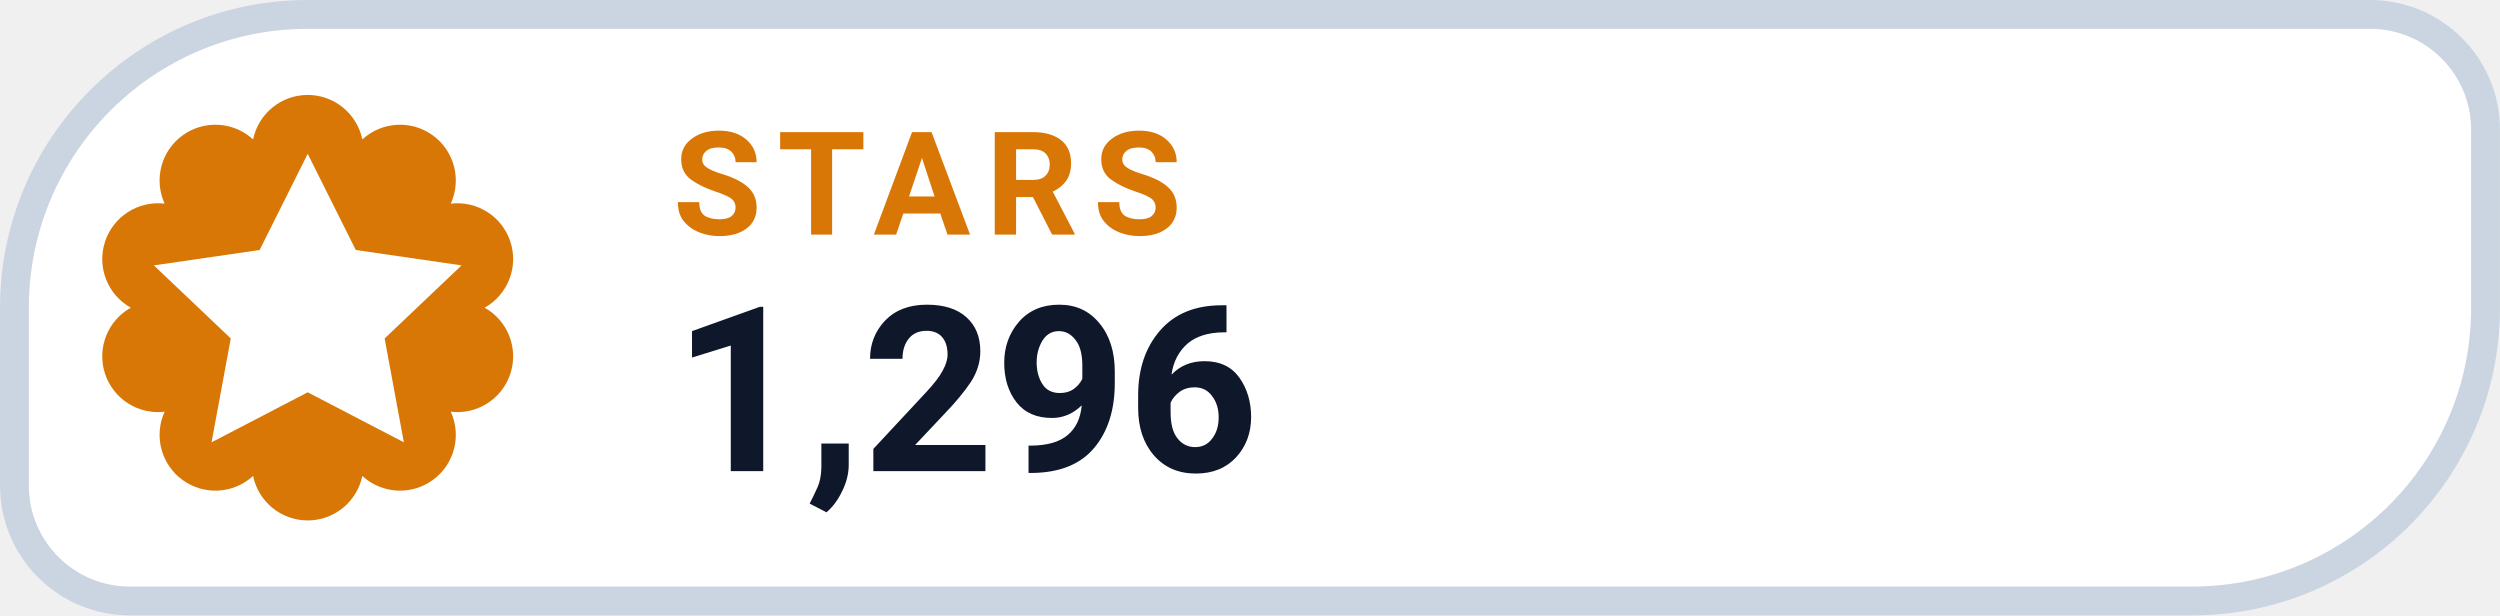
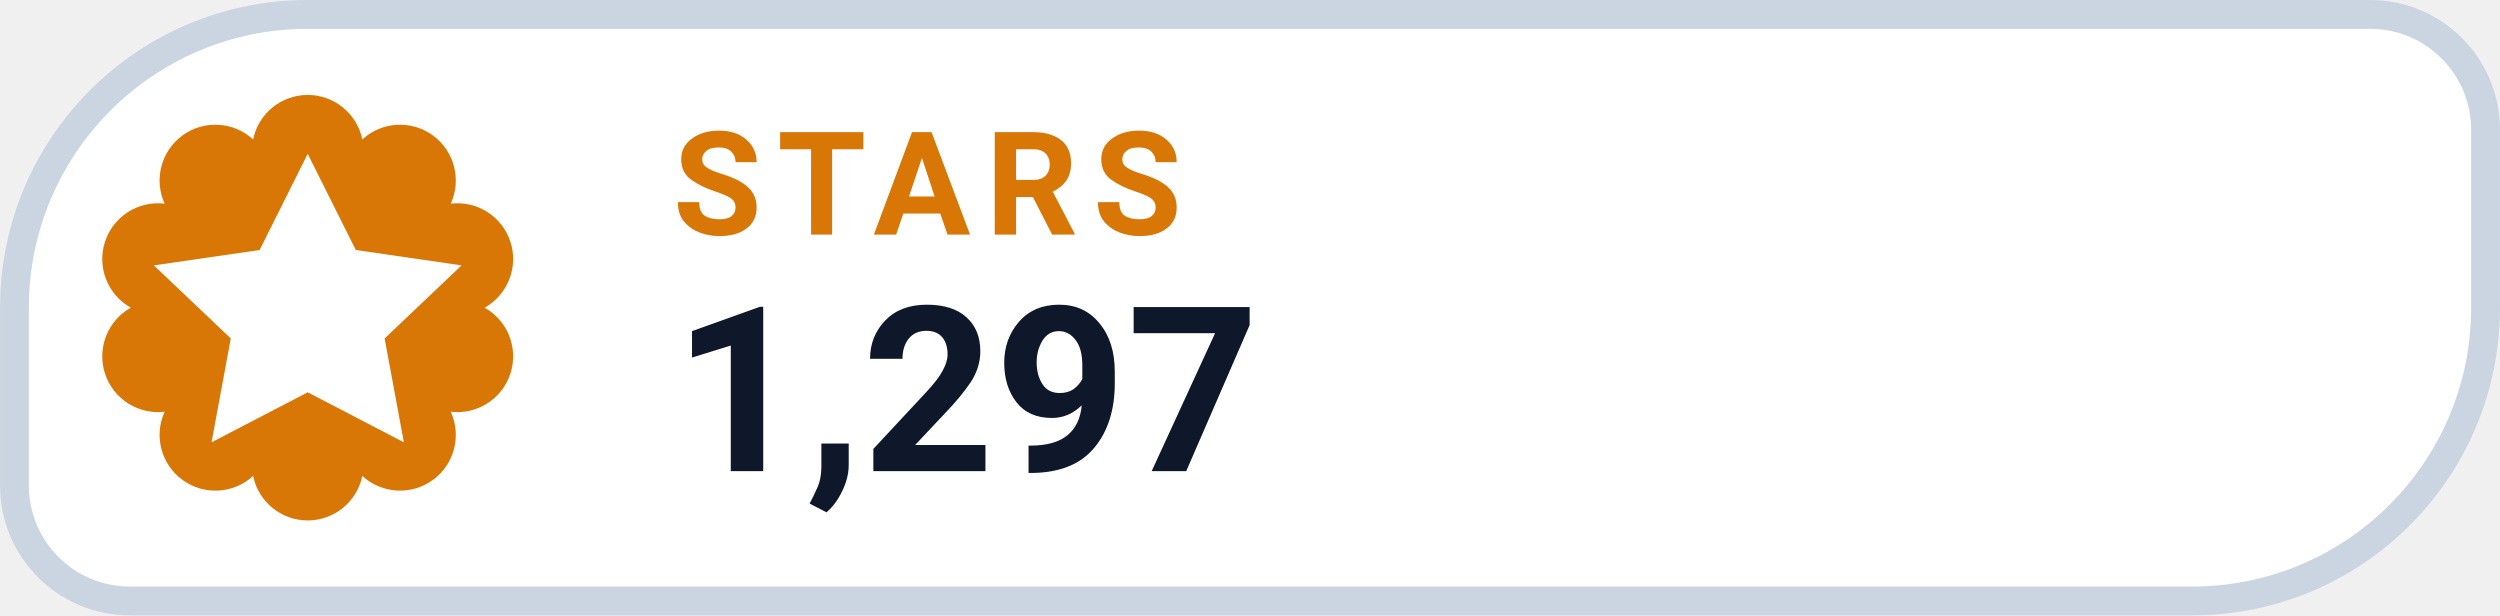
- <svg xmlns="http://www.w3.org/2000/svg" width="126" height="31.015" viewBox="0 0 130 32" role="img" aria-label="STARS 1,296">
+ <svg xmlns="http://www.w3.org/2000/svg" width="126" height="31.015" viewBox="0 0 130 32" role="img" aria-label="STARS 1,297">
  <path d="M 16.00 0.75 H 123.25 A 6.00 6.00 0 0 1 129.25 6.75 V 16.00 A 15.25 15.25 0 0 1 114.00 31.25 H 6.75 A 6.00 6.00 0 0 1 0.75 25.25 V 16.00 A 15.25 15.25 0 0 1 16.00 0.75 Z" fill="#FFFFFF" stroke="#CBD5E1" stroke-width="1.5" />
  <path d="M 13.16 7.25 A 2.90 2.90 0 0 1 18.84 7.25 A 2.90 2.90 0 0 1 23.44 10.59 A 2.90 2.90 0 0 1 25.20 16.00 A 2.90 2.90 0 0 1 23.44 21.41 A 2.90 2.90 0 0 1 18.84 24.75 A 2.90 2.90 0 0 1 13.16 24.75 A 2.90 2.90 0 0 1 8.56 21.41 A 2.90 2.90 0 0 1 6.80 16.00 A 2.90 2.90 0 0 1 8.56 10.59 A 2.90 2.90 0 0 1 13.16 7.25 Z" fill="#D97706" />
  <g transform="translate(16 16)" style="color:#FFFFFF;">
    <path d="M0 -8 l2.5 5 5.5 .8 -4 3.8 1 5.4 -5 -2.6 -5 2.6 1 -5.4 -4 -3.8 5.5 -.8 Z" fill="currentColor" />
  </g>
  <text x="35" y="12.2" fill="#D97706" font-family="-apple-system,BlinkMacSystemFont,'Segoe UI',Roboto,Helvetica,Arial,sans-serif" font-size="7.5" font-weight="700" letter-spacing=".8">STARS</text>
-   <text x="35" y="24.5" fill="#0F172A" font-family="-apple-system,BlinkMacSystemFont,'Segoe UI',Roboto,Helvetica,Arial,sans-serif" font-size="12" font-weight="750">1,296</text>
+   <text x="35" y="24.5" fill="#0F172A" font-family="-apple-system,BlinkMacSystemFont,'Segoe UI',Roboto,Helvetica,Arial,sans-serif" font-size="12" font-weight="750">1,297</text>
</svg>
